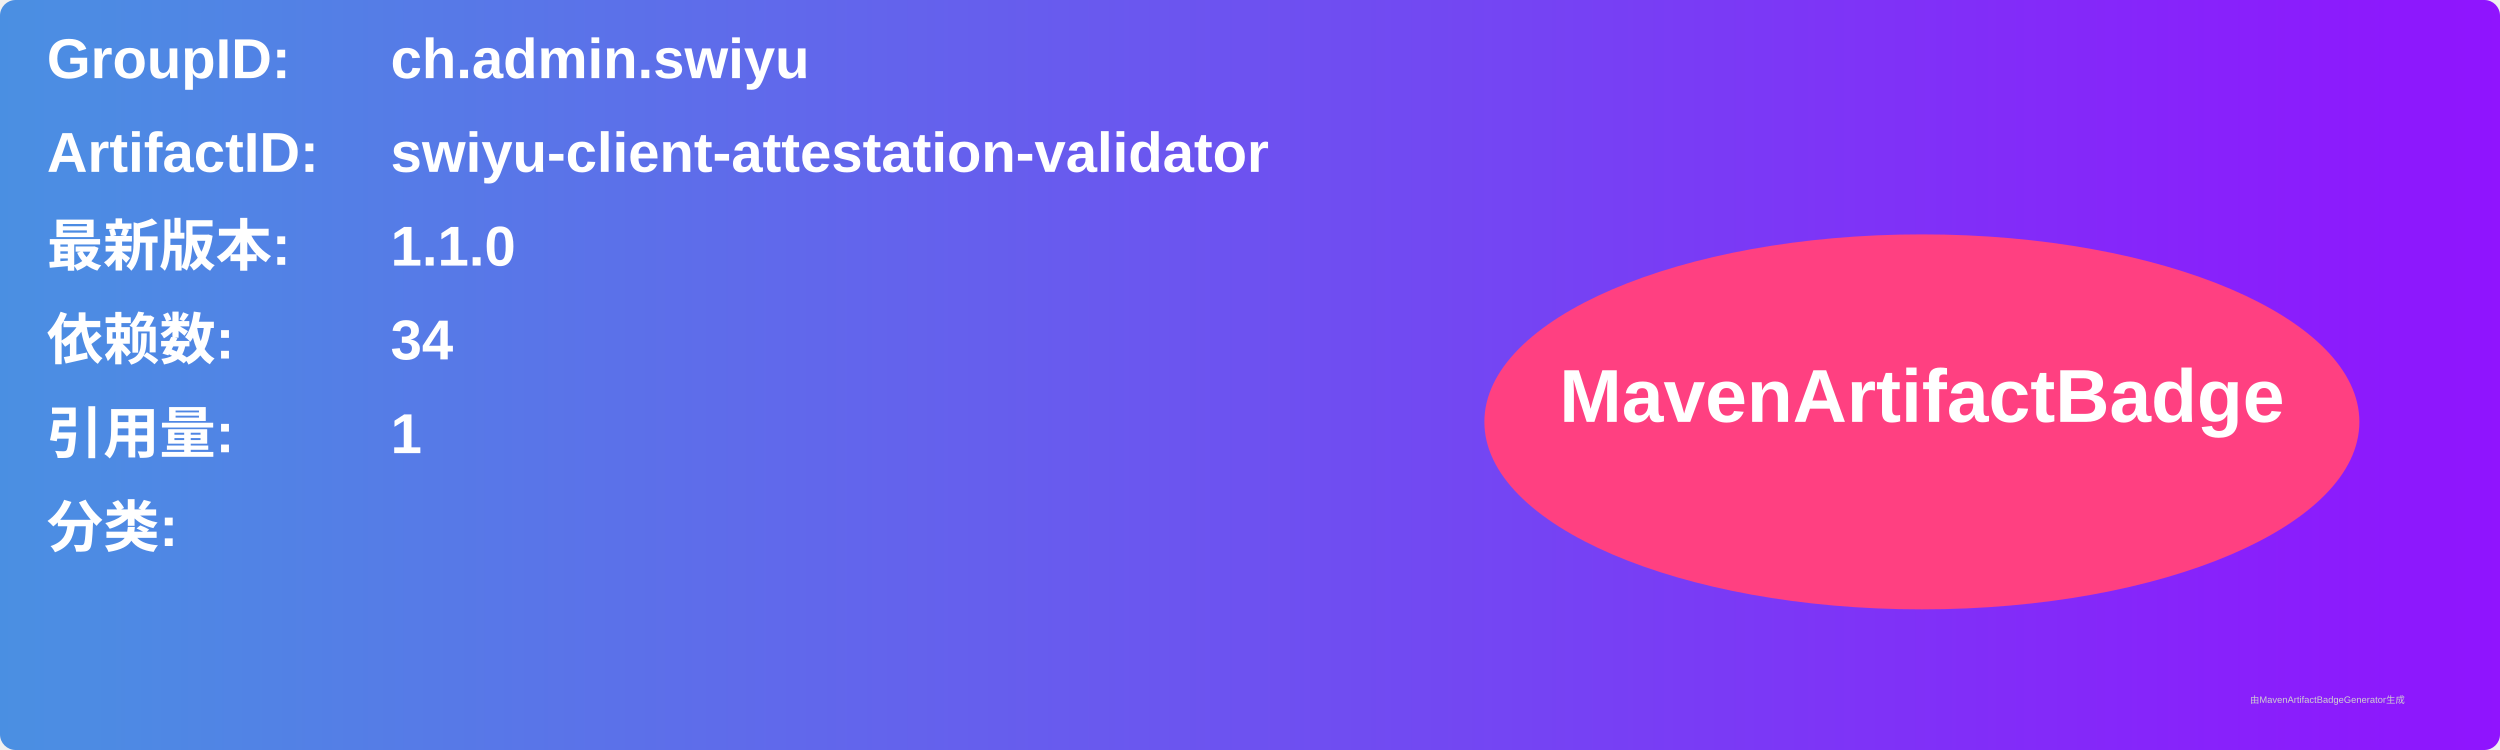
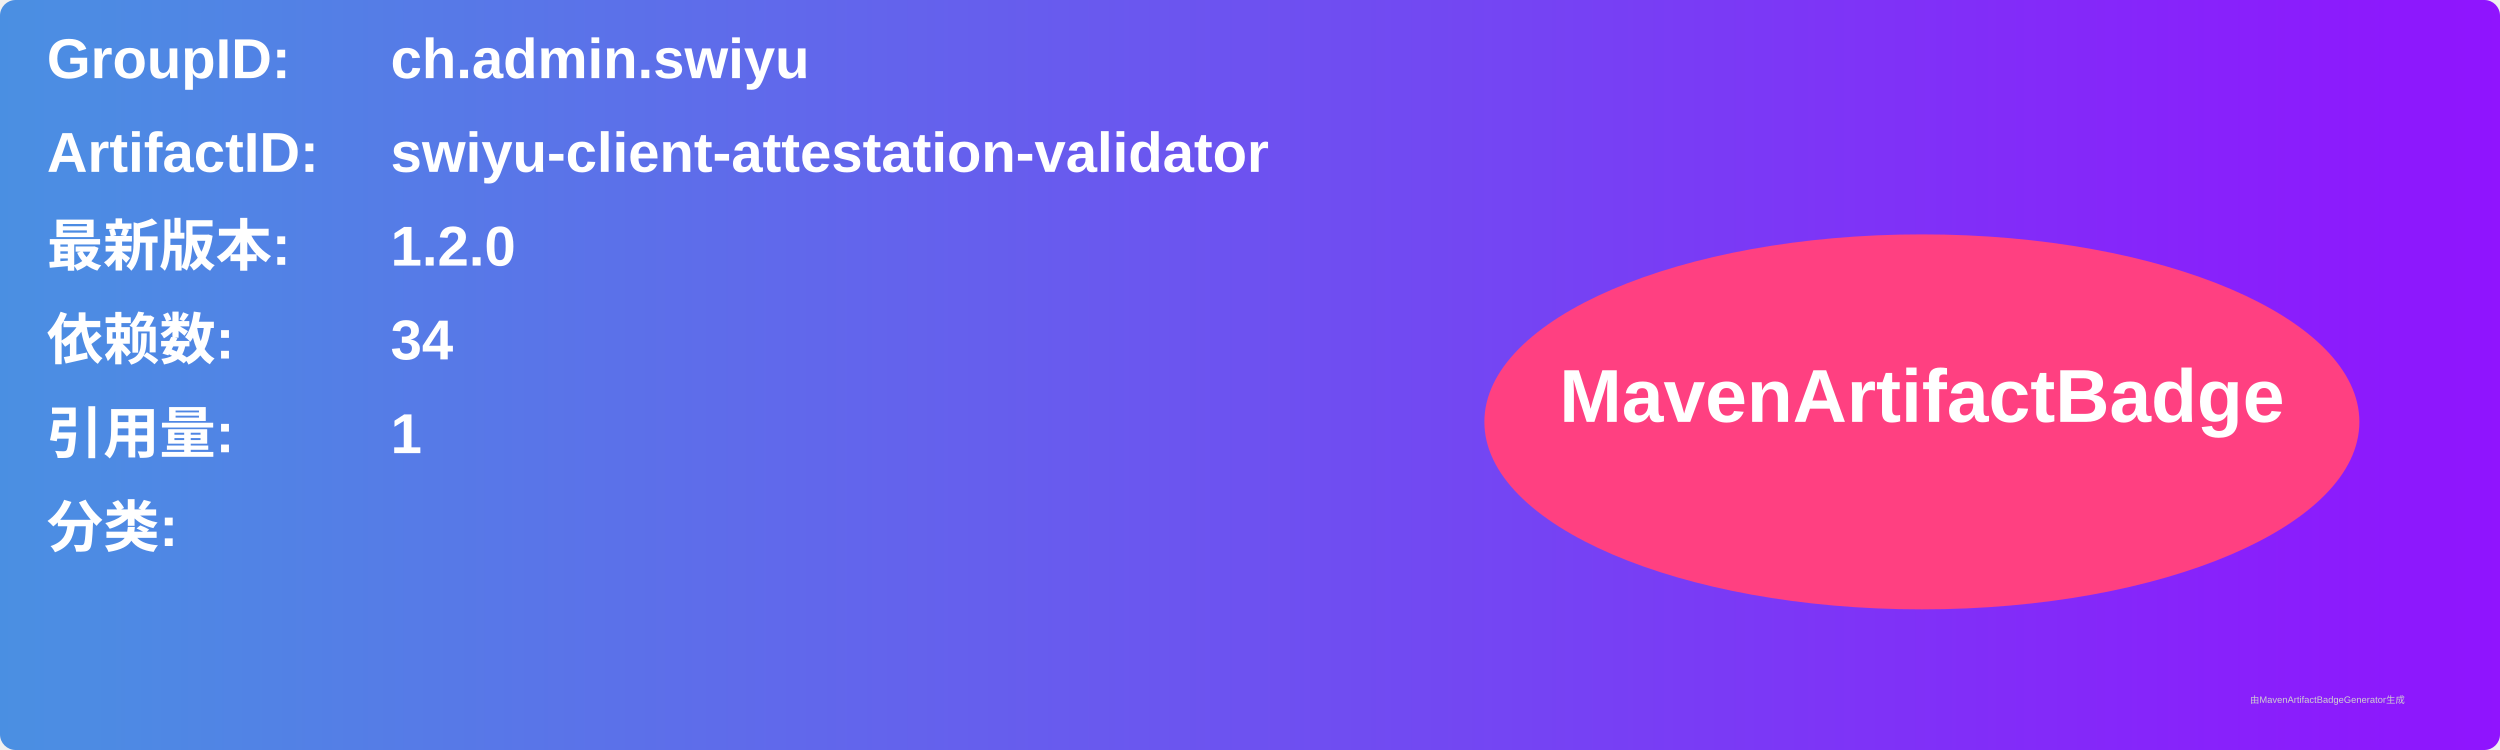
<svg xmlns="http://www.w3.org/2000/svg" width="800" height="240" viewBox="0 0 800 240">
  <linearGradient id="grad" x1="0%" y1="0%" x2="100%" y2="0%">
    <stop offset="0%" stop-color="#4a90e2" />
    <stop offset="100%" stop-color="#9013fe" />
  </linearGradient>
  <rect width="100%" height="100%" rx="5" ry="5" fill="url(#grad)" />
  <g transform="translate(15, 15)">
    <text x="0" y="10" font-family="Arial" font-size="18" fill="white" font-weight="bold" width="260">GroupID:</text>
    <text x="110" y="10" font-family="Arial" font-size="18" fill="white" font-weight="bold" width="460">ch.admin.swiyu</text>
    <text x="0" y="40" font-family="Arial" font-size="18" fill="white" font-weight="bold" width="260">ArtifactID:</text>
    <text x="110" y="40" font-family="Arial" font-size="18" fill="white" font-weight="bold" width="460">swiyu-client-attestation-validator</text>
    <text x="0" y="70" font-family="Arial" font-size="18" fill="white" font-weight="bold">最新版本:</text>
    <text x="110" y="70" font-family="Arial" font-size="18" fill="white" font-weight="bold">
-       <tspan font-weight="bold">1.1.0</tspan>
+       <tspan font-weight="bold">1.2.0</tspan>
    </text>
    <text x="0" y="100" font-family="Arial" font-size="18" fill="white" font-weight="bold">依赖数: </text>
    <text x="110" y="100" font-family="Arial" font-size="18" fill="white">
      <tspan font-weight="bold">34</tspan>
    </text>
    <text x="0" y="130" font-family="Arial" font-size="18" fill="white" font-weight="bold">引用量: </text>
    <text x="110" y="130" font-family="Arial" font-size="18" fill="white">
      <tspan font-weight="bold">1</tspan>
    </text>
    <text x="0" y="160" font-family="Arial" font-size="18" fill="white" font-weight="bold">分类:</text>
    <text x="10" y="190" font-family="Arial" font-size="10" fill="white">
      <tspan font-weight="bold" />
    </text>
    <ellipse cx="600" cy="120" rx="140" ry="60" fill="#ff4081" />
    <text x="600" y="120" text-anchor="middle" font-family="Arial" font-size="24" fill="white" font-weight="bold">MavenArtifactBadge</text>
  </g>
  <text x="720" y="225" font-family="Arial" font-size="3" fill="#d0d0d0">由MavenArtifactBadgeGenerator生成</text>
</svg>
